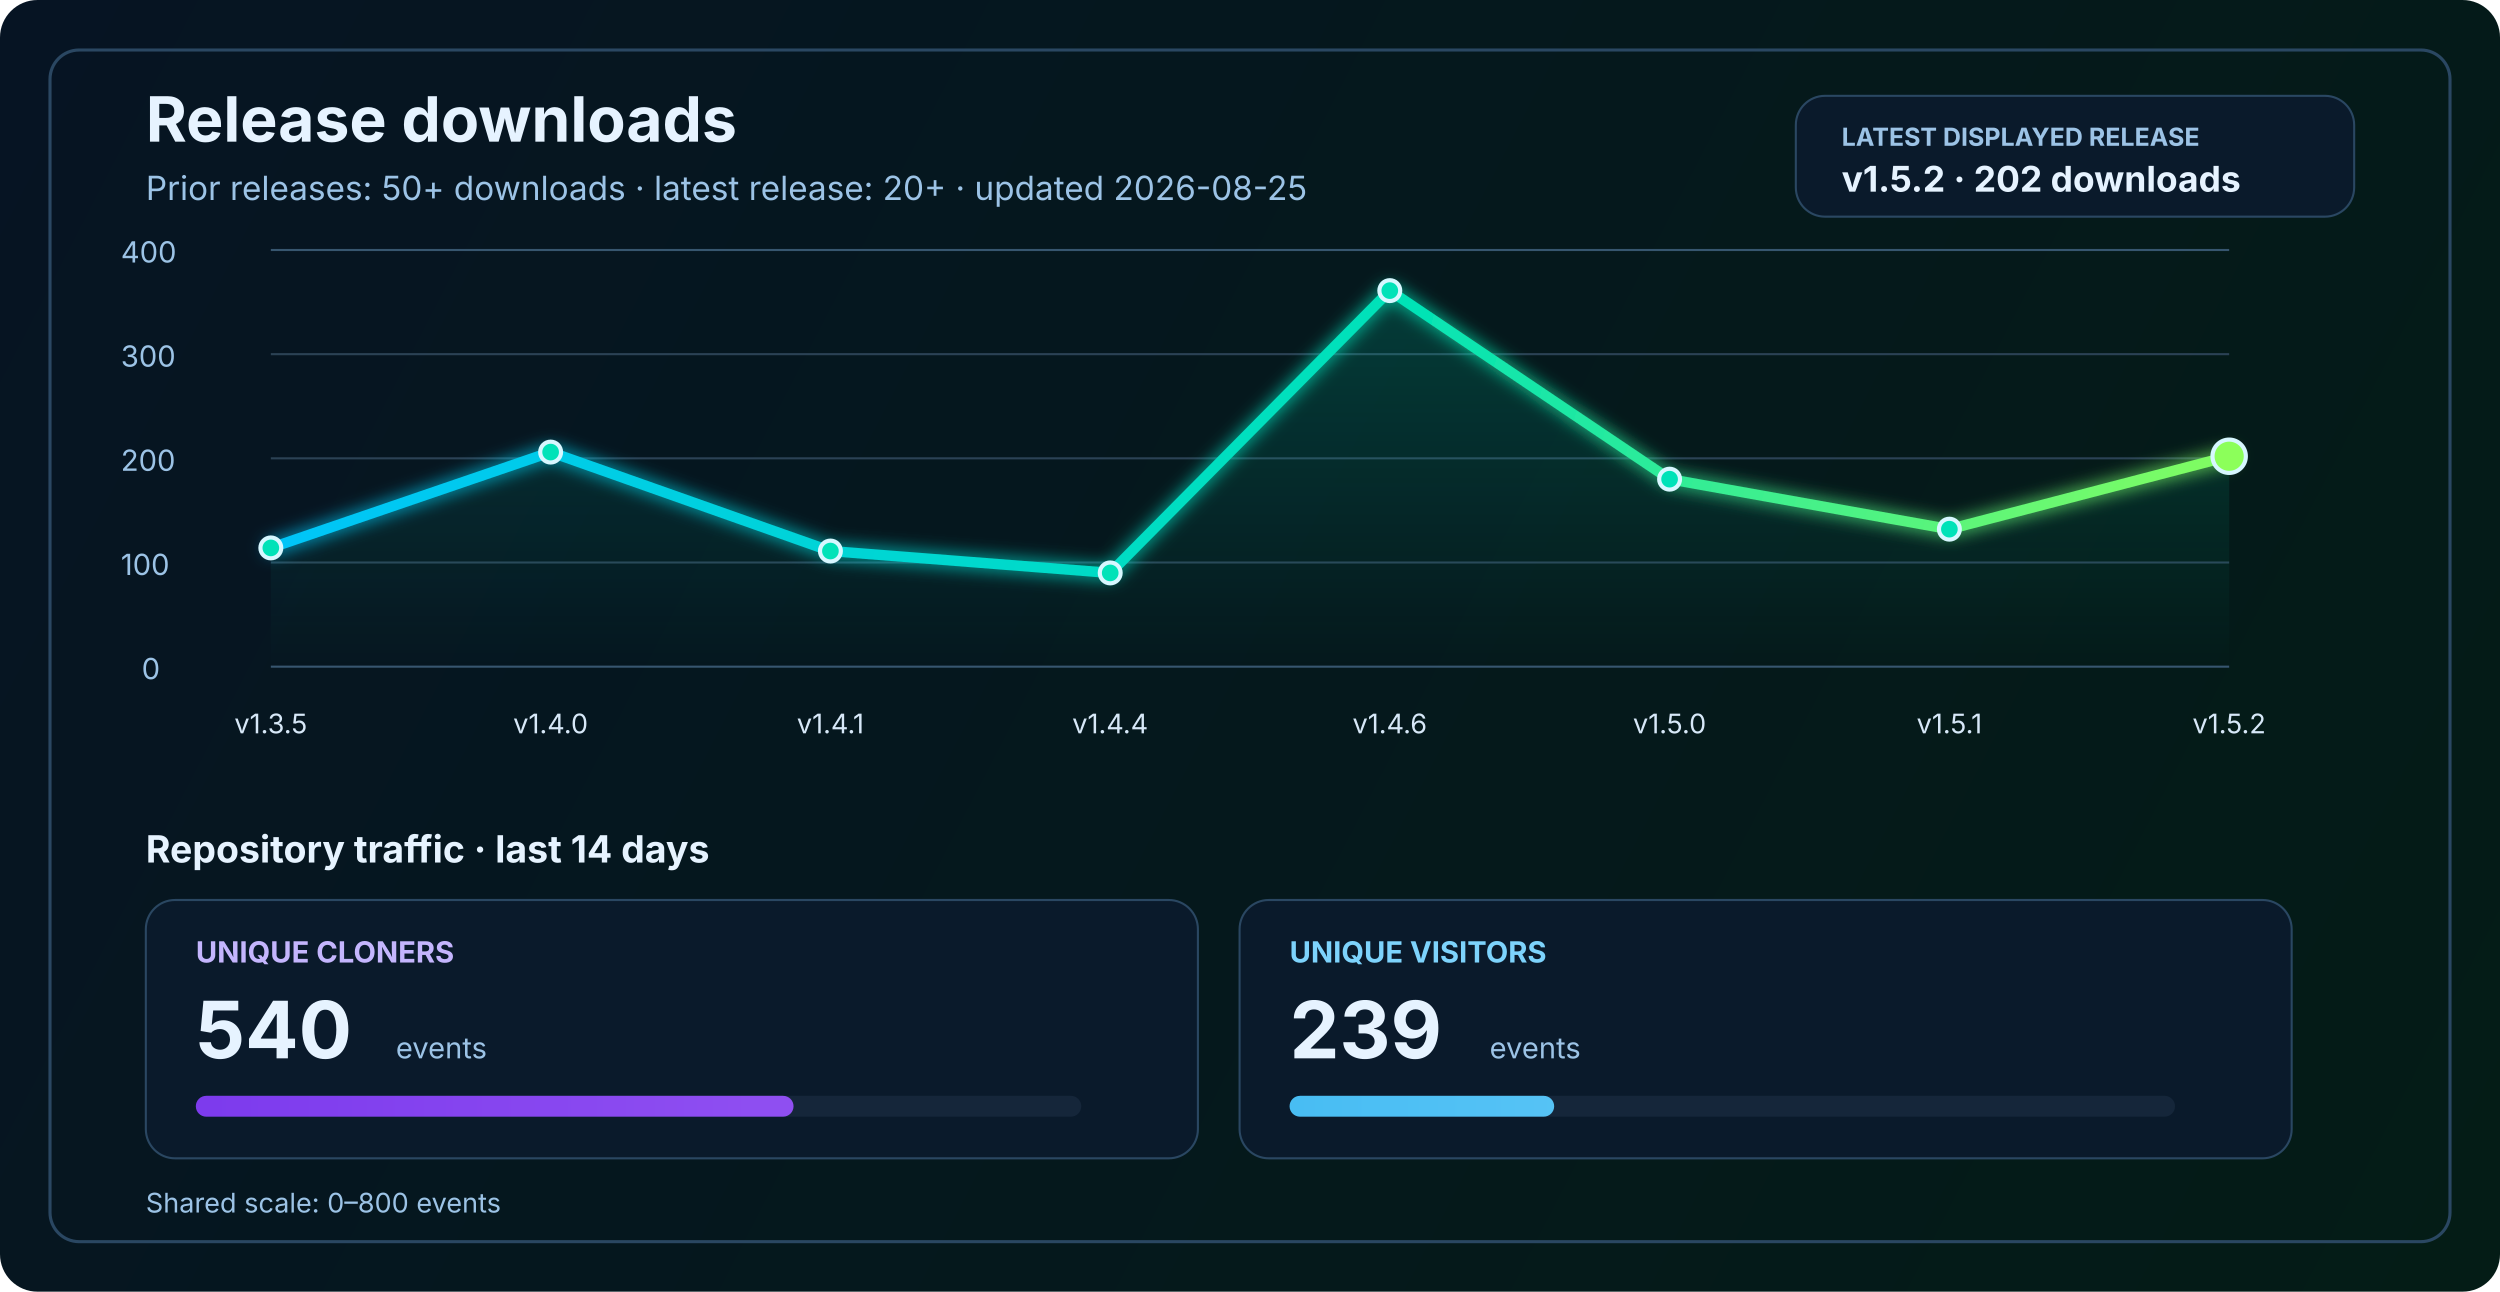
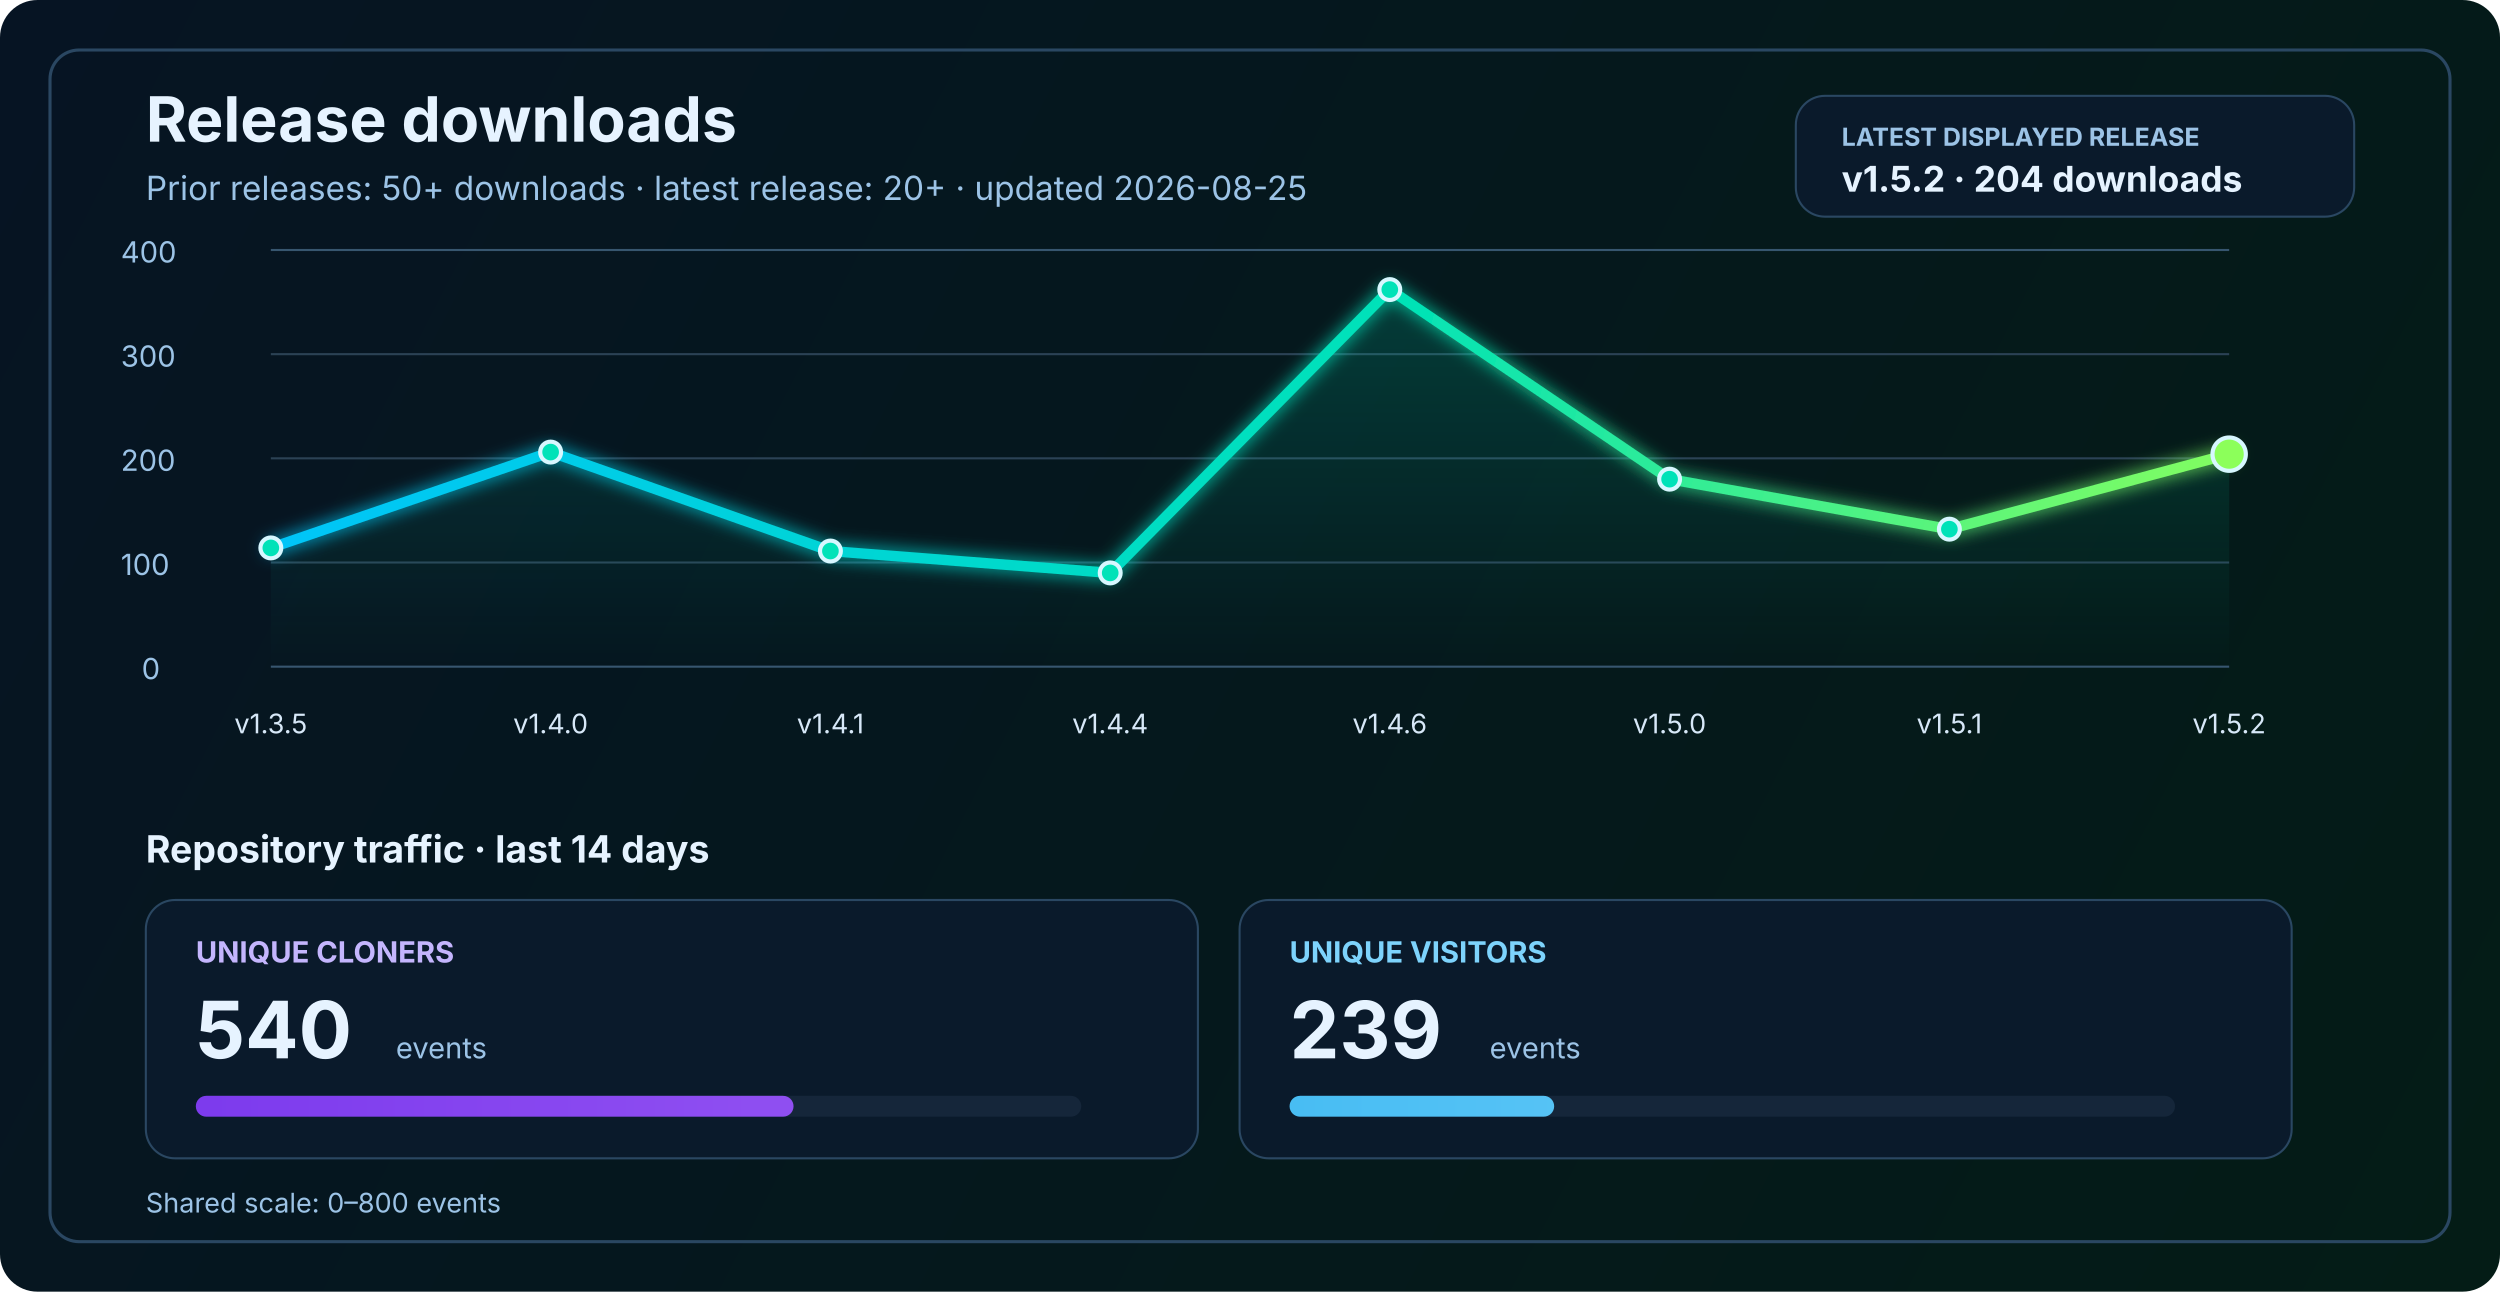
<svg xmlns="http://www.w3.org/2000/svg" width="1200" height="620" viewBox="0 0 1200 620" fill="none" role="img" aria-labelledby="title desc">
  <defs>
    <linearGradient id="bg" x1="0" y1="0" x2="1200" y2="620" gradientUnits="userSpaceOnUse">
      <stop stop-color="#061423" />
      <stop offset="1" stop-color="#041C16" />
    </linearGradient>
    <linearGradient id="line" x1="130" y1="86" x2="1070" y2="340" gradientUnits="userSpaceOnUse">
      <stop stop-color="#00C2FF" />
      <stop offset="0.55" stop-color="#00E2B8" />
      <stop offset="1" stop-color="#8CFF5A" />
    </linearGradient>
    <linearGradient id="area" x1="0" y1="120" x2="0" y2="320" gradientUnits="userSpaceOnUse">
      <stop stop-color="#00E2B8" stop-opacity="0.20" />
      <stop offset="1" stop-color="#00E2B8" stop-opacity="0" />
    </linearGradient>
    <linearGradient id="cloneFill" x1="86" y1="450" x2="1110" y2="450" gradientUnits="userSpaceOnUse">
      <stop stop-color="#7C3AED" />
      <stop offset="1" stop-color="#C084FC" />
    </linearGradient>
    <linearGradient id="viewFill" x1="86" y1="482" x2="1110" y2="482" gradientUnits="userSpaceOnUse">
      <stop stop-color="#0EA5E9" />
      <stop offset="1" stop-color="#7DD3FC" />
    </linearGradient>
    <filter id="glow" x="-50%" y="-50%" width="200%" height="200%">
      <feGaussianBlur stdDeviation="4" result="blur" />
      <feMerge>
        <feMergeNode in="blur" />
        <feMergeNode in="SourceGraphic" />
      </feMerge>
    </filter>
  </defs>
  <rect width="1200" height="620" rx="18" fill="url(#bg)" />
  <rect x="24" y="24" width="1152" height="572" rx="14" stroke="#2A4762" stroke-width="1.5" />
  <text x="70" y="68" fill="#E6F3FF" font-size="30" font-family="SF Pro Display, -apple-system, BlinkMacSystemFont, Segoe UI, sans-serif" font-weight="700">Release downloads</text>
  <text x="70" y="96" fill="#9CC3E6" font-size="16" font-family="SF Pro Text, -apple-system, BlinkMacSystemFont, Segoe UI, sans-serif">Prior releases: 50+ downloads · latest release: 20+ · updated 2026-08-25</text>
  <rect x="862" y="46" width="268" height="58" rx="14" fill="#0A1A2B" stroke="#2A4762" stroke-width="1" />
  <text x="884" y="70" fill="#9CC3E6" font-size="12" font-family="SF Pro Text, -apple-system, BlinkMacSystemFont, Segoe UI, sans-serif" font-weight="700">LATEST DISPLAYED RELEASE</text>
-   <text x="884" y="92" fill="#E6F3FF" font-size="17" font-family="SF Pro Text, -apple-system, BlinkMacSystemFont, Segoe UI, sans-serif" font-weight="700">v1.5.2 · 202 downloads</text>
+   <text x="884" y="92" fill="#E6F3FF" font-size="17" font-family="SF Pro Text, -apple-system, BlinkMacSystemFont, Segoe UI, sans-serif" font-weight="700">v1.5.2 · 204 downloads</text>
  <line x1="130" y1="320.0" x2="1070" y2="320.0" stroke="#37566F" stroke-width="1" />
  <line x1="130" y1="270.0" x2="1070" y2="270.0" stroke="#2B4255" stroke-width="1" />
  <line x1="130" y1="220.0" x2="1070" y2="220.0" stroke="#2B4255" stroke-width="1" />
  <line x1="130" y1="170.0" x2="1070" y2="170.0" stroke="#2B4255" stroke-width="1" />
  <line x1="130" y1="120.0" x2="1070" y2="120.0" stroke="#37566F" stroke-width="1" />
  <text x="68" y="326.0" fill="#9CC3E6" font-size="14" font-family="SF Pro Text, -apple-system, BlinkMacSystemFont, Segoe UI, sans-serif">0</text>
  <text x="58" y="276.0" fill="#9CC3E6" font-size="14" font-family="SF Pro Text, -apple-system, BlinkMacSystemFont, Segoe UI, sans-serif">100</text>
  <text x="58" y="226.0" fill="#9CC3E6" font-size="14" font-family="SF Pro Text, -apple-system, BlinkMacSystemFont, Segoe UI, sans-serif">200</text>
  <text x="58" y="176.0" fill="#9CC3E6" font-size="14" font-family="SF Pro Text, -apple-system, BlinkMacSystemFont, Segoe UI, sans-serif">300</text>
  <text x="58" y="126.0" fill="#9CC3E6" font-size="14" font-family="SF Pro Text, -apple-system, BlinkMacSystemFont, Segoe UI, sans-serif">400</text>
-   <path d="M 130.0 263.0 L 264.3 217.0 L 398.6 264.5 L 532.9 275.0 L 667.1 139.5 L 801.4 230.0 L 935.7 254.0 L 1070.0 219.0 L 1070 320 L 130 320 Z" fill="url(#area)" />
-   <polyline points="130.0,263.0 264.3,217.0 398.6,264.5 532.9,275.0 667.1,139.5 801.4,230.0 935.7,254.0 1070.0,219.0" fill="none" stroke="url(#line)" stroke-width="5" stroke-linecap="round" stroke-linejoin="round" filter="url(#glow)" />
+   <path d="M 130.0 263.0 L 264.3 217.0 L 398.6 264.5 L 532.9 275.0 L 667.1 139.0 L 801.4 230.0 L 935.7 254.0 L 1070.0 218.0 L 1070 320 L 130 320 Z" fill="url(#area)" />
+   <polyline points="130.0,263.0 264.3,217.0 398.6,264.5 532.9,275.0 667.1,139.0 801.4,230.0 935.7,254.0 1070.0,218.0" fill="none" stroke="url(#line)" stroke-width="5" stroke-linecap="round" stroke-linejoin="round" filter="url(#glow)" />
  <circle cx="130.0" cy="263.0" r="5" fill="#00E2B8" stroke="#D7F7FF" stroke-width="2" />
  <circle cx="264.3" cy="217.0" r="5" fill="#00E2B8" stroke="#D7F7FF" stroke-width="2" />
  <circle cx="398.6" cy="264.5" r="5" fill="#00E2B8" stroke="#D7F7FF" stroke-width="2" />
  <circle cx="532.9" cy="275.0" r="5" fill="#00E2B8" stroke="#D7F7FF" stroke-width="2" />
-   <circle cx="667.1" cy="139.5" r="5" fill="#00E2B8" stroke="#D7F7FF" stroke-width="2" />
+   <circle cx="667.1" cy="139.0" r="5" fill="#00E2B8" stroke="#D7F7FF" stroke-width="2" />
  <circle cx="801.4" cy="230.0" r="5" fill="#00E2B8" stroke="#D7F7FF" stroke-width="2" />
  <circle cx="935.7" cy="254.0" r="5" fill="#00E2B8" stroke="#D7F7FF" stroke-width="2" />
-   <circle cx="1070.0" cy="219.0" r="8" fill="#8CFF5A" stroke="#D7F7FF" stroke-width="2" />
+   <circle cx="1070.0" cy="218.0" r="8" fill="#8CFF5A" stroke="#D7F7FF" stroke-width="2" />
  <text x="130.0" y="352" text-anchor="middle" fill="#D7E8F8" font-size="13" font-family="SF Pro Text, -apple-system, BlinkMacSystemFont, Segoe UI, sans-serif">v1.3.5</text>
  <text x="264.3" y="352" text-anchor="middle" fill="#D7E8F8" font-size="13" font-family="SF Pro Text, -apple-system, BlinkMacSystemFont, Segoe UI, sans-serif">v1.4.0</text>
  <text x="398.6" y="352" text-anchor="middle" fill="#D7E8F8" font-size="13" font-family="SF Pro Text, -apple-system, BlinkMacSystemFont, Segoe UI, sans-serif">v1.4.1</text>
  <text x="532.9" y="352" text-anchor="middle" fill="#D7E8F8" font-size="13" font-family="SF Pro Text, -apple-system, BlinkMacSystemFont, Segoe UI, sans-serif">v1.4.4</text>
  <text x="667.1" y="352" text-anchor="middle" fill="#D7E8F8" font-size="13" font-family="SF Pro Text, -apple-system, BlinkMacSystemFont, Segoe UI, sans-serif">v1.4.6</text>
  <text x="801.4" y="352" text-anchor="middle" fill="#D7E8F8" font-size="13" font-family="SF Pro Text, -apple-system, BlinkMacSystemFont, Segoe UI, sans-serif">v1.5.0</text>
  <text x="935.7" y="352" text-anchor="middle" fill="#D7E8F8" font-size="13" font-family="SF Pro Text, -apple-system, BlinkMacSystemFont, Segoe UI, sans-serif">v1.5.1</text>
  <text x="1070.0" y="352" text-anchor="middle" fill="#D7E8F8" font-size="13" font-family="SF Pro Text, -apple-system, BlinkMacSystemFont, Segoe UI, sans-serif">v1.5.2</text>
  <text x="70" y="414" fill="#E6F3FF" font-size="18" font-family="SF Pro Text, -apple-system, BlinkMacSystemFont, Segoe UI, sans-serif" font-weight="700">Repository traffic · last 14 days</text>
  <rect x="70" y="432" width="505" height="124" rx="14" fill="#0A1A2B" stroke="#2A4762" stroke-width="1" />
  <text x="94" y="462" fill="#C4B5FD" font-size="14" font-family="SF Pro Text, -apple-system, BlinkMacSystemFont, Segoe UI, sans-serif" font-weight="700">UNIQUE CLONERS</text>
  <text x="94" y="508" fill="#E6F3FF" font-size="38" font-family="SF Pro Display, -apple-system, BlinkMacSystemFont, Segoe UI, sans-serif" font-weight="700">540</text>
  <text x="190" y="508" fill="#9CC3E6" font-size="14" font-family="SF Pro Text, -apple-system, BlinkMacSystemFont, Segoe UI, sans-serif">events</text>
  <rect x="94" y="526" width="425" height="10" rx="5" fill="#15263A" />
  <rect x="94" y="526" width="286.9" height="10" rx="5" fill="url(#cloneFill)" />
  <rect x="595" y="432" width="505" height="124" rx="14" fill="#0A1A2B" stroke="#2A4762" stroke-width="1" />
  <text x="619" y="462" fill="#7DD3FC" font-size="14" font-family="SF Pro Text, -apple-system, BlinkMacSystemFont, Segoe UI, sans-serif" font-weight="700">UNIQUE VISITORS</text>
  <text x="619" y="508" fill="#E6F3FF" font-size="38" font-family="SF Pro Display, -apple-system, BlinkMacSystemFont, Segoe UI, sans-serif" font-weight="700">239</text>
  <text x="715" y="508" fill="#9CC3E6" font-size="14" font-family="SF Pro Text, -apple-system, BlinkMacSystemFont, Segoe UI, sans-serif">events</text>
  <rect x="619" y="526" width="425" height="10" rx="5" fill="#15263A" />
  <rect x="619" y="526" width="127.0" height="10" rx="5" fill="url(#viewFill)" />
  <text x="70" y="582" fill="#9CC3E6" font-size="13" font-family="SF Pro Text, -apple-system, BlinkMacSystemFont, Segoe UI, sans-serif">Shared scale: 0–800 events</text>
</svg>
